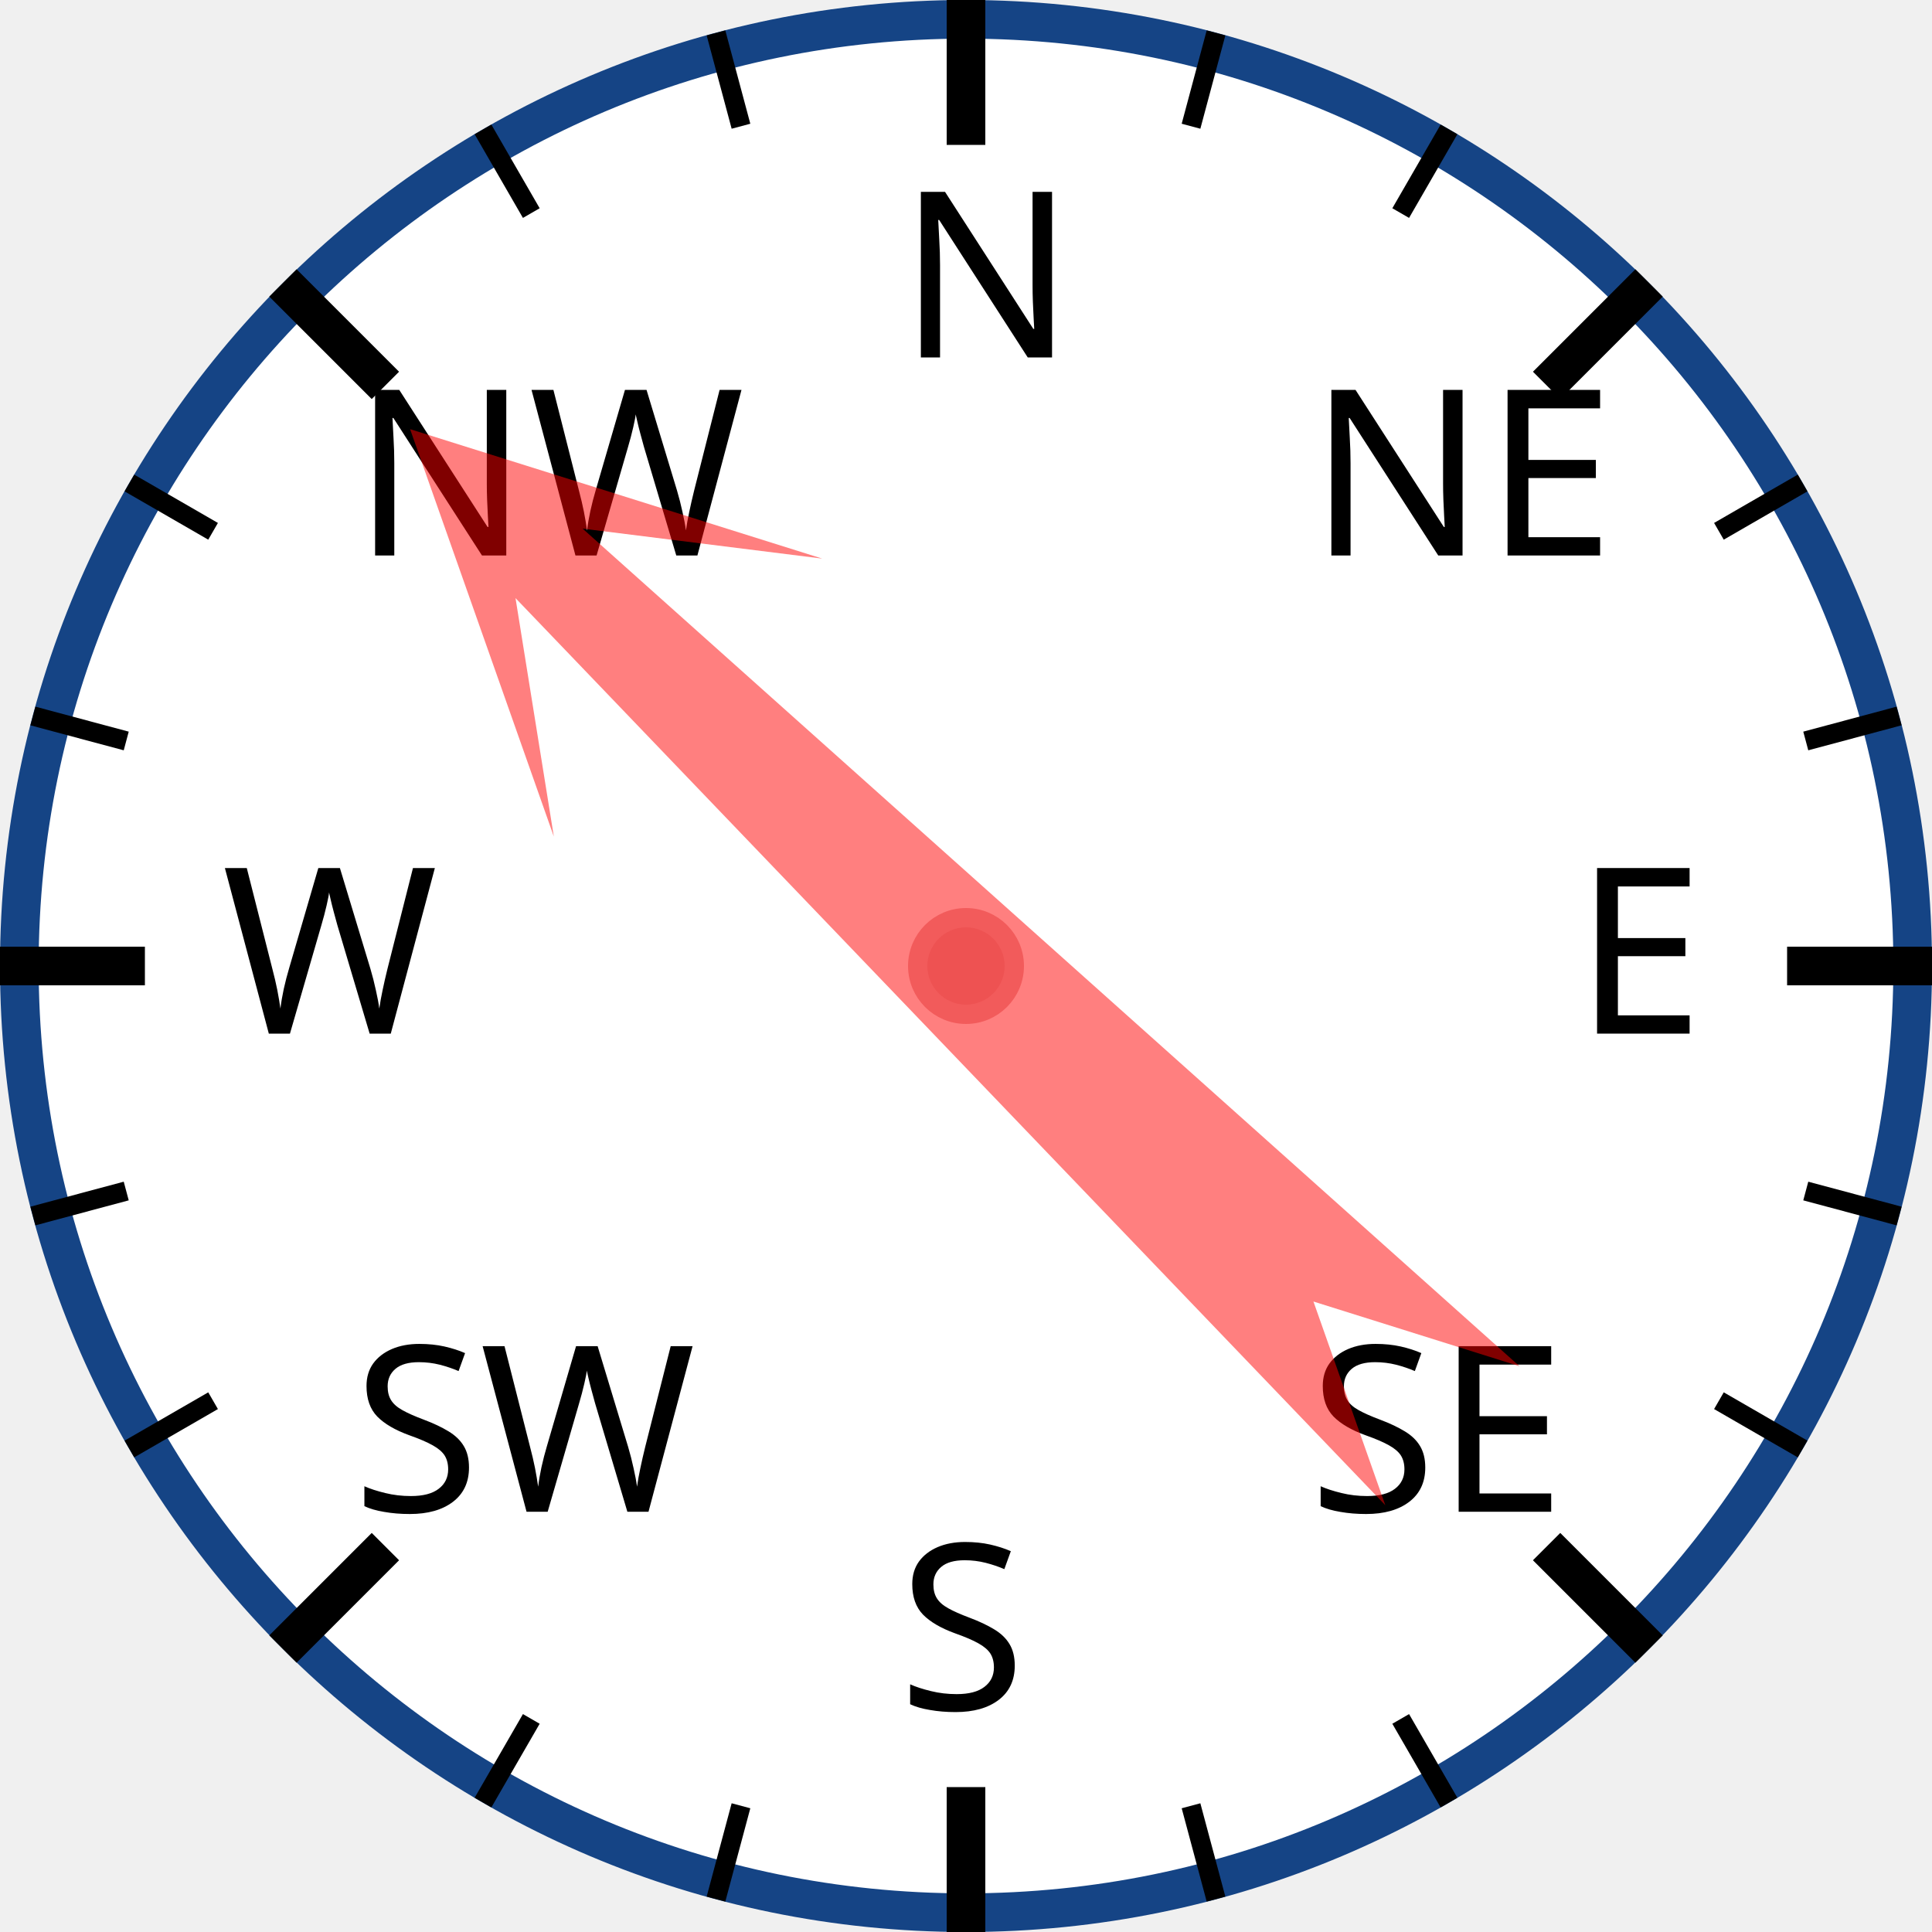
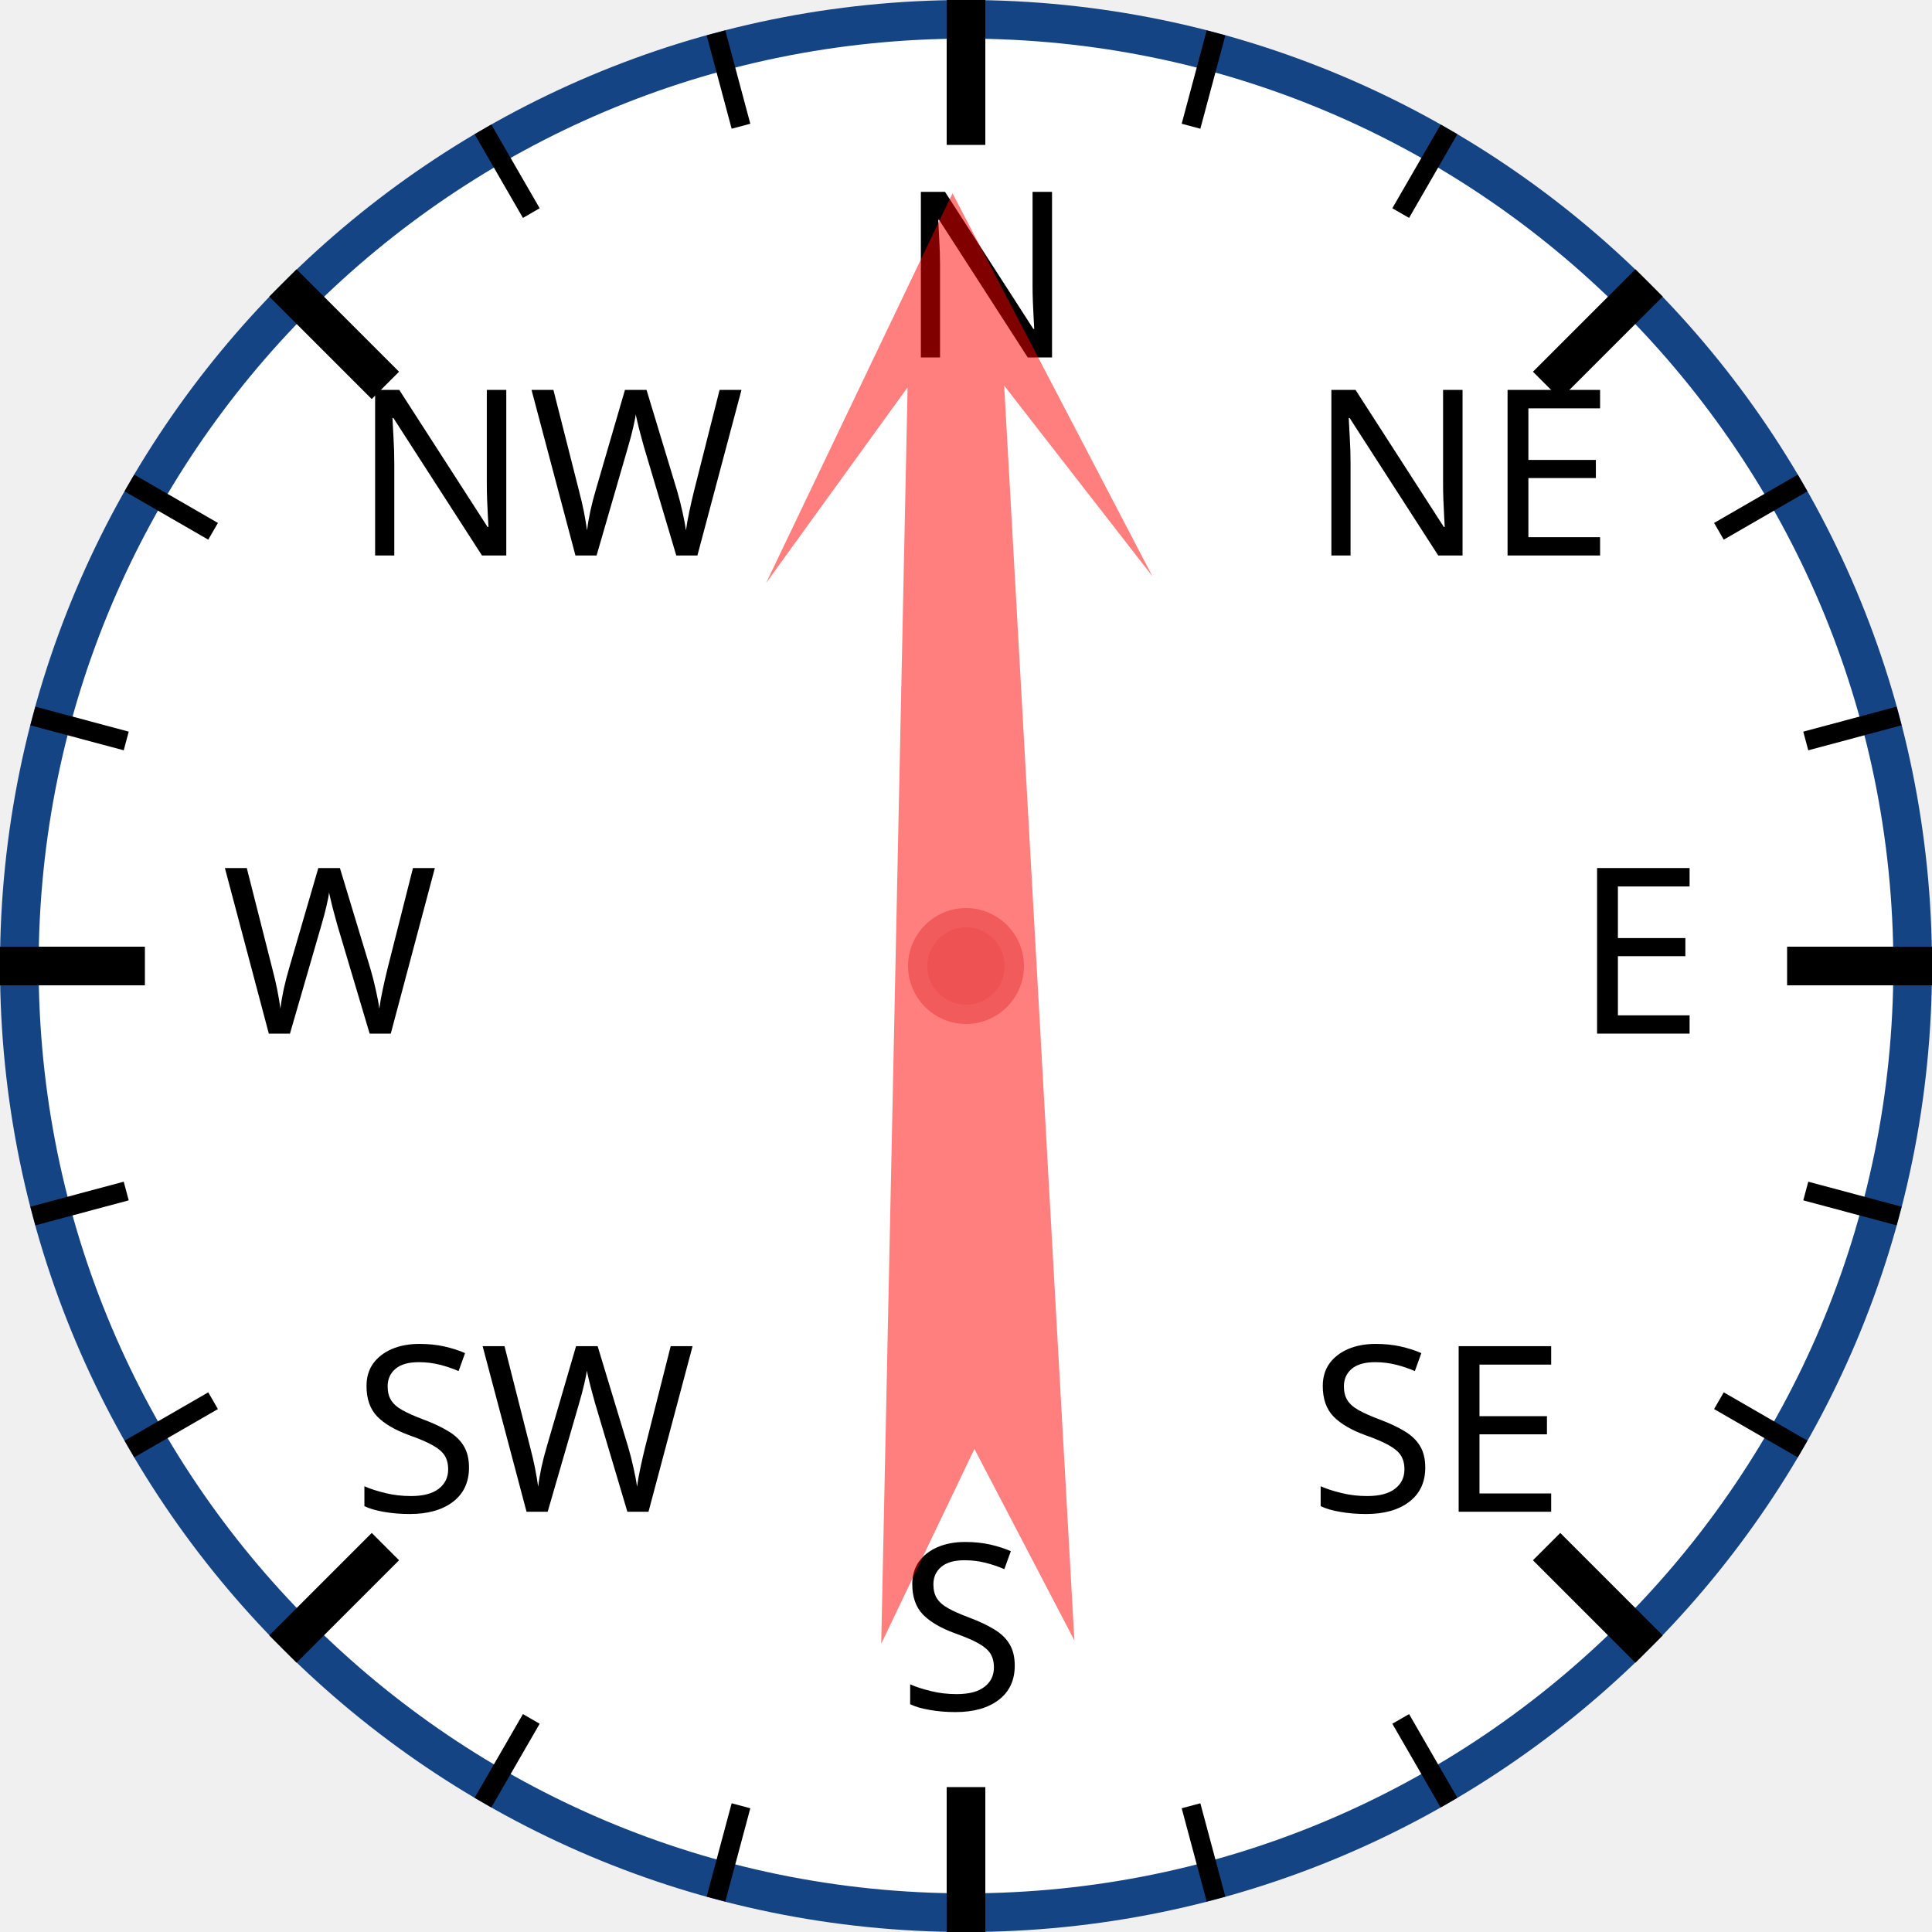
<svg xmlns="http://www.w3.org/2000/svg" width="120px" height="120px" viewBox="0 0 200 200">
  <circle cx="100" cy="100" r="98" style="fill: white; stroke: #154485; stroke-width: 4;" />
  <text x="93.0" y="37.0" style="font-family: sans-serif; font-size: 18pt;">N</text>
  <line x1="100.0" y1="0.0" x2="100.0" y2="15.0" style="stroke: black; stroke-width: 4;" />
  <line x1="74.118" y1="3.407" x2="76.706" y2="13.067" style="stroke: black; stroke-width: 2;" />
  <line x1="50" y1="13.397" x2="55" y2="22.058" style="stroke: black; stroke-width: 2;" />
  <text x="36.503" y="57.503" style="font-family: sans-serif; font-size: 18pt;">NW</text>
  <line x1="29.289" y1="29.289" x2="39.896" y2="39.896" style="stroke: black; stroke-width: 4;" />
  <line x1="13.397" y1="50" x2="22.058" y2="55" style="stroke: black; stroke-width: 2;" />
  <line x1="3.407" y1="74.118" x2="13.067" y2="76.706" style="stroke: black; stroke-width: 2;" />
  <text x="23.0" y="107.0" style="font-family: sans-serif; font-size: 18pt;">W</text>
  <line x1="0.0" y1="100.0" x2="15.0" y2="100.0" style="stroke: black; stroke-width: 4;" />
  <line x1="3.407" y1="125.882" x2="13.067" y2="123.294" style="stroke: black; stroke-width: 2;" />
  <line x1="13.397" y1="150" x2="22.058" y2="145" style="stroke: black; stroke-width: 2;" />
  <text x="36.503" y="156.497" style="font-family: sans-serif; font-size: 18pt;">SW</text>
  <line x1="29.289" y1="170.711" x2="39.896" y2="160.104" style="stroke: black; stroke-width: 4;" />
  <line x1="50" y1="186.603" x2="55" y2="177.942" style="stroke: black; stroke-width: 2;" />
  <line x1="74.118" y1="196.593" x2="76.706" y2="186.933" style="stroke: black; stroke-width: 2;" />
  <text x="93" y="177.0" style="font-family: sans-serif; font-size: 18pt;">S</text>
  <line x1="100" y1="200.0" x2="100" y2="185.0" style="stroke: black; stroke-width: 4;" />
  <line x1="125.882" y1="196.593" x2="123.294" y2="186.933" style="stroke: black; stroke-width: 2;" />
  <line x1="150.0" y1="186.603" x2="145.0" y2="177.942" style="stroke: black; stroke-width: 2;" />
  <text x="135.497" y="156.497" style="font-family: sans-serif; font-size: 18pt;">SE</text>
  <line x1="170.711" y1="170.711" x2="160.104" y2="160.104" style="stroke: black; stroke-width: 4;" />
  <line x1="186.603" y1="150" x2="177.942" y2="145" style="stroke: black; stroke-width: 2;" />
  <line x1="196.593" y1="125.882" x2="186.933" y2="123.294" style="stroke: black; stroke-width: 2;" />
  <text x="163.0" y="107" style="font-family: sans-serif; font-size: 18pt;">E</text>
  <line x1="200.0" y1="100" x2="185.0" y2="100" style="stroke: black; stroke-width: 4;" />
  <line x1="196.593" y1="74.118" x2="186.933" y2="76.706" style="stroke: black; stroke-width: 2;" />
  <line x1="186.603" y1="50" x2="177.942" y2="55" style="stroke: black; stroke-width: 2;" />
  <text x="135.497" y="57.503" style="font-family: sans-serif; font-size: 18pt;">NE</text>
  <line x1="170.711" y1="29.289" x2="160.104" y2="39.896" style="stroke: black; stroke-width: 4;" />
  <line x1="150" y1="13.397" x2="145" y2="22.058" style="stroke: black; stroke-width: 2;" />
  <line x1="125.882" y1="3.407" x2="123.294" y2="13.067" style="stroke: black; stroke-width: 2;" />
-   <polygon points="100 20 120 60 105 40 110 170 100 150 90 170 95 40 80 60" style="fill: red; fill-opacity: 0.5;" transform="rotate(314,100,100)" />
+   <polygon points="100 20 120 60 105 40 110 170 100 150 90 170 95 40 80 60" style="fill: red; fill-opacity: 0.5;" transform="rotate(359,100,100)" />
  <circle cx="100" cy="100" r="5" style="fill: #EE5252; stroke: #F25B5B; stroke-width: 2;" />
</svg>
